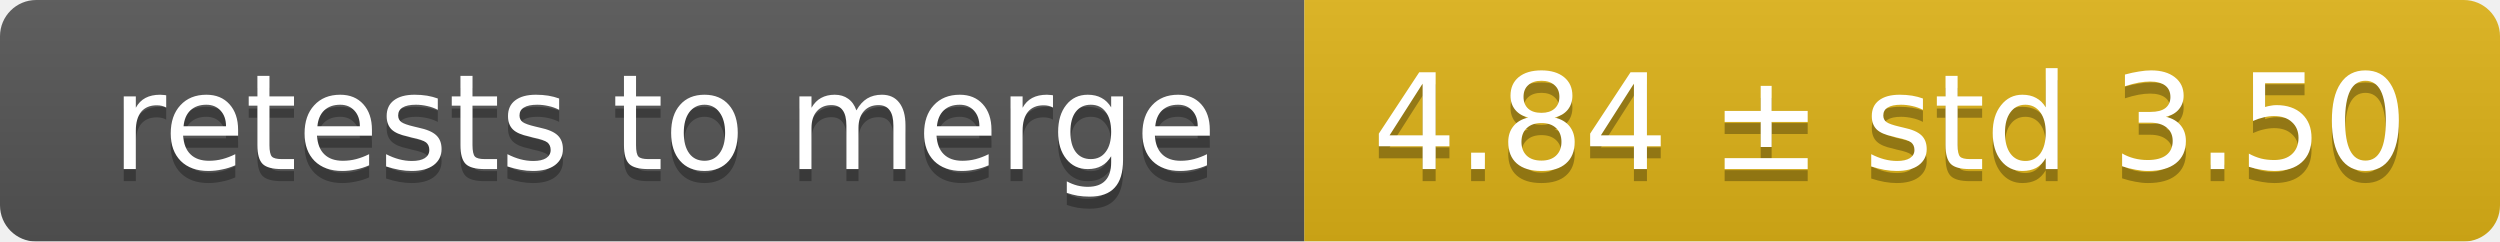
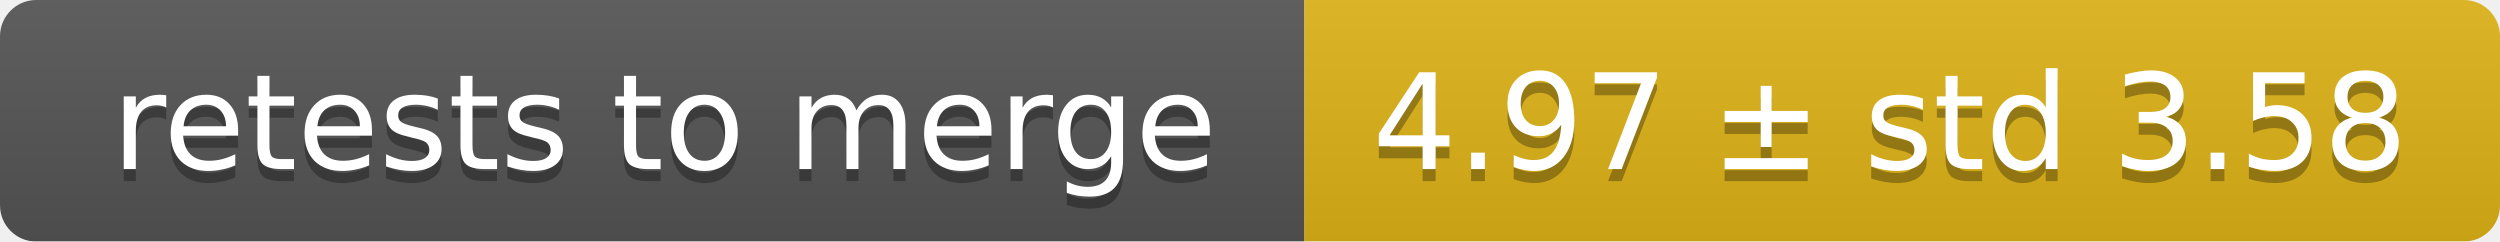
<svg xmlns="http://www.w3.org/2000/svg" width="207" height="20">
  <linearGradient id="smooth" x2="0" y2="100%">
    <stop offset="0" stop-color="#bbb" stop-opacity=".1" />
    <stop offset="1" stop-opacity=".1" />
  </linearGradient>
  <mask id="round">
    <rect width="207" height="20" rx="3" fill="#fff" />
  </mask>
  <g mask="url(#round)">
    <rect width="108" height="20" fill="#555" />
    <rect x="108" width="99" height="20" fill="#dfb317" />
    <rect width="207" height="20" fill="url(#smooth)" />
  </g>
  <g fill="#fff" text-anchor="middle" font-family="DejaVu Sans,Verdana,Geneva,sans-serif" font-size="11">
    <text x="55" y="15" fill="#010101" fill-opacity=".3">retests to merge</text>
    <text x="55" y="14">retests to merge</text>
-     <text x="156.5" y="15" fill="#010101" fill-opacity=".3">4.84 ± std 3.50</text>
-     <text x="156.5" y="14">4.84 ± std 3.50</text>
+     <text x="156.5" y="15" fill="#010101" fill-opacity=".3">4.97 ± std 3.58</text>
+     <text x="156.5" y="14">4.97 ± std 3.58</text>
  </g>
</svg>
